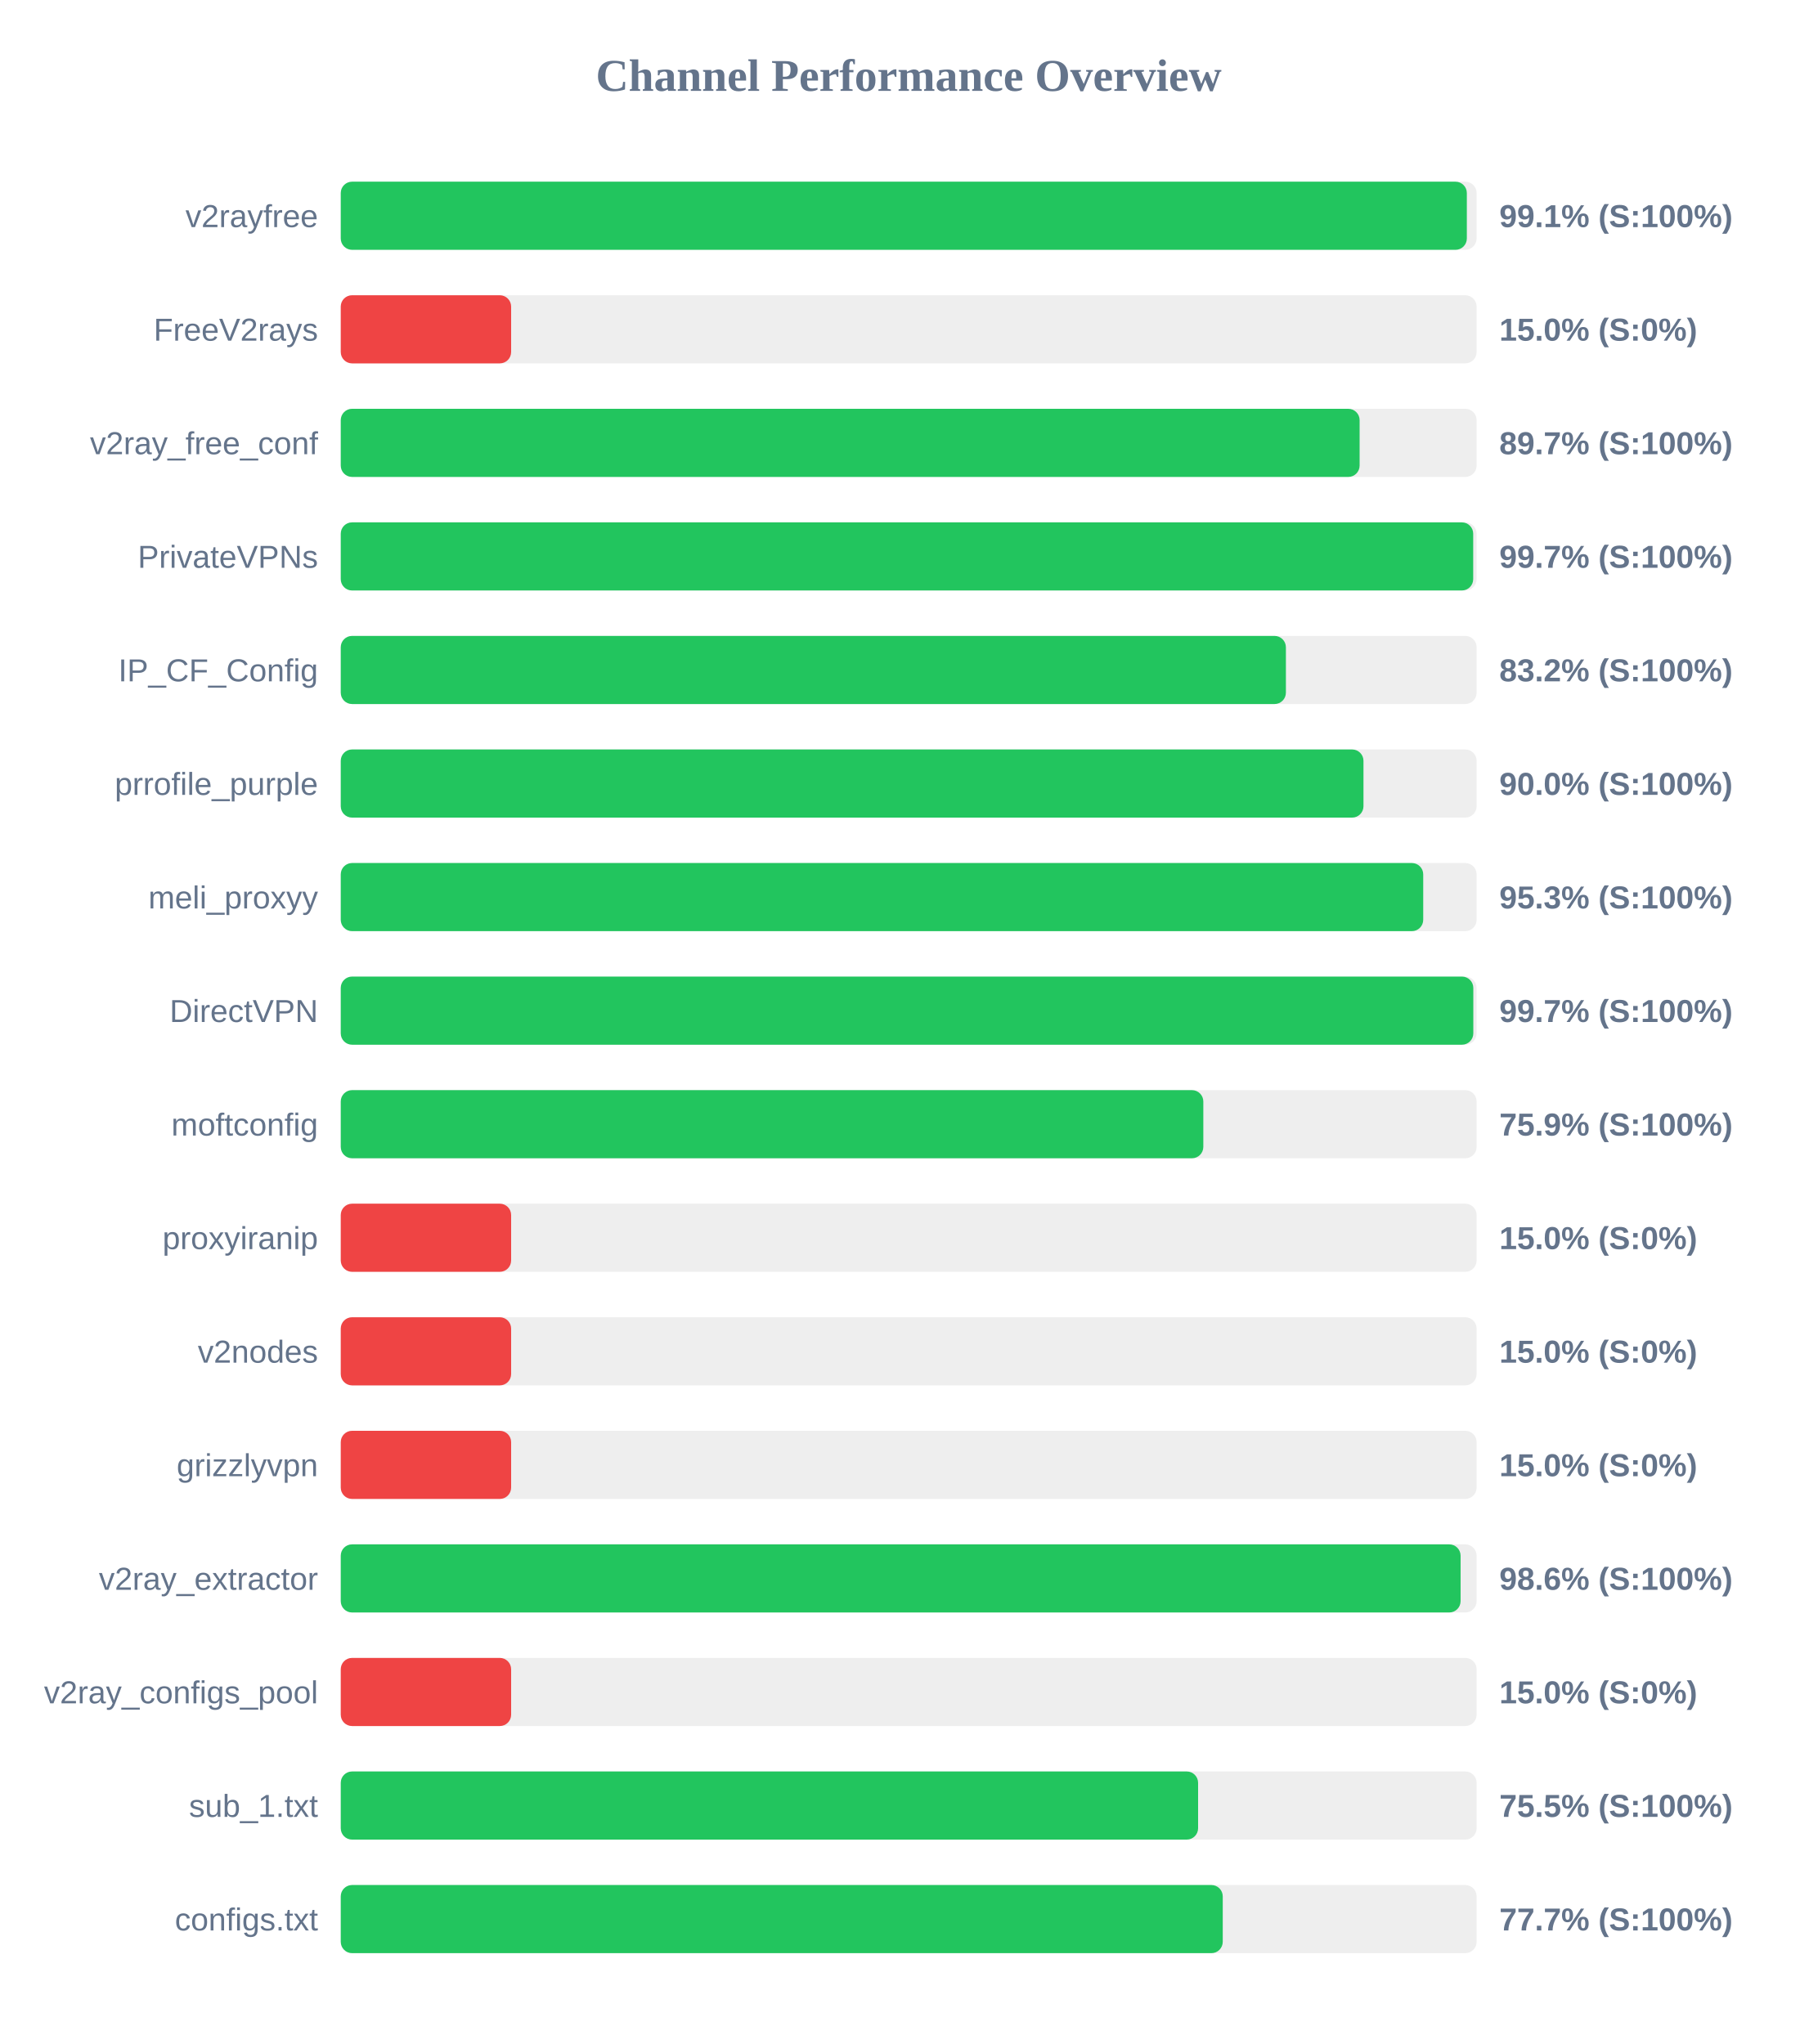
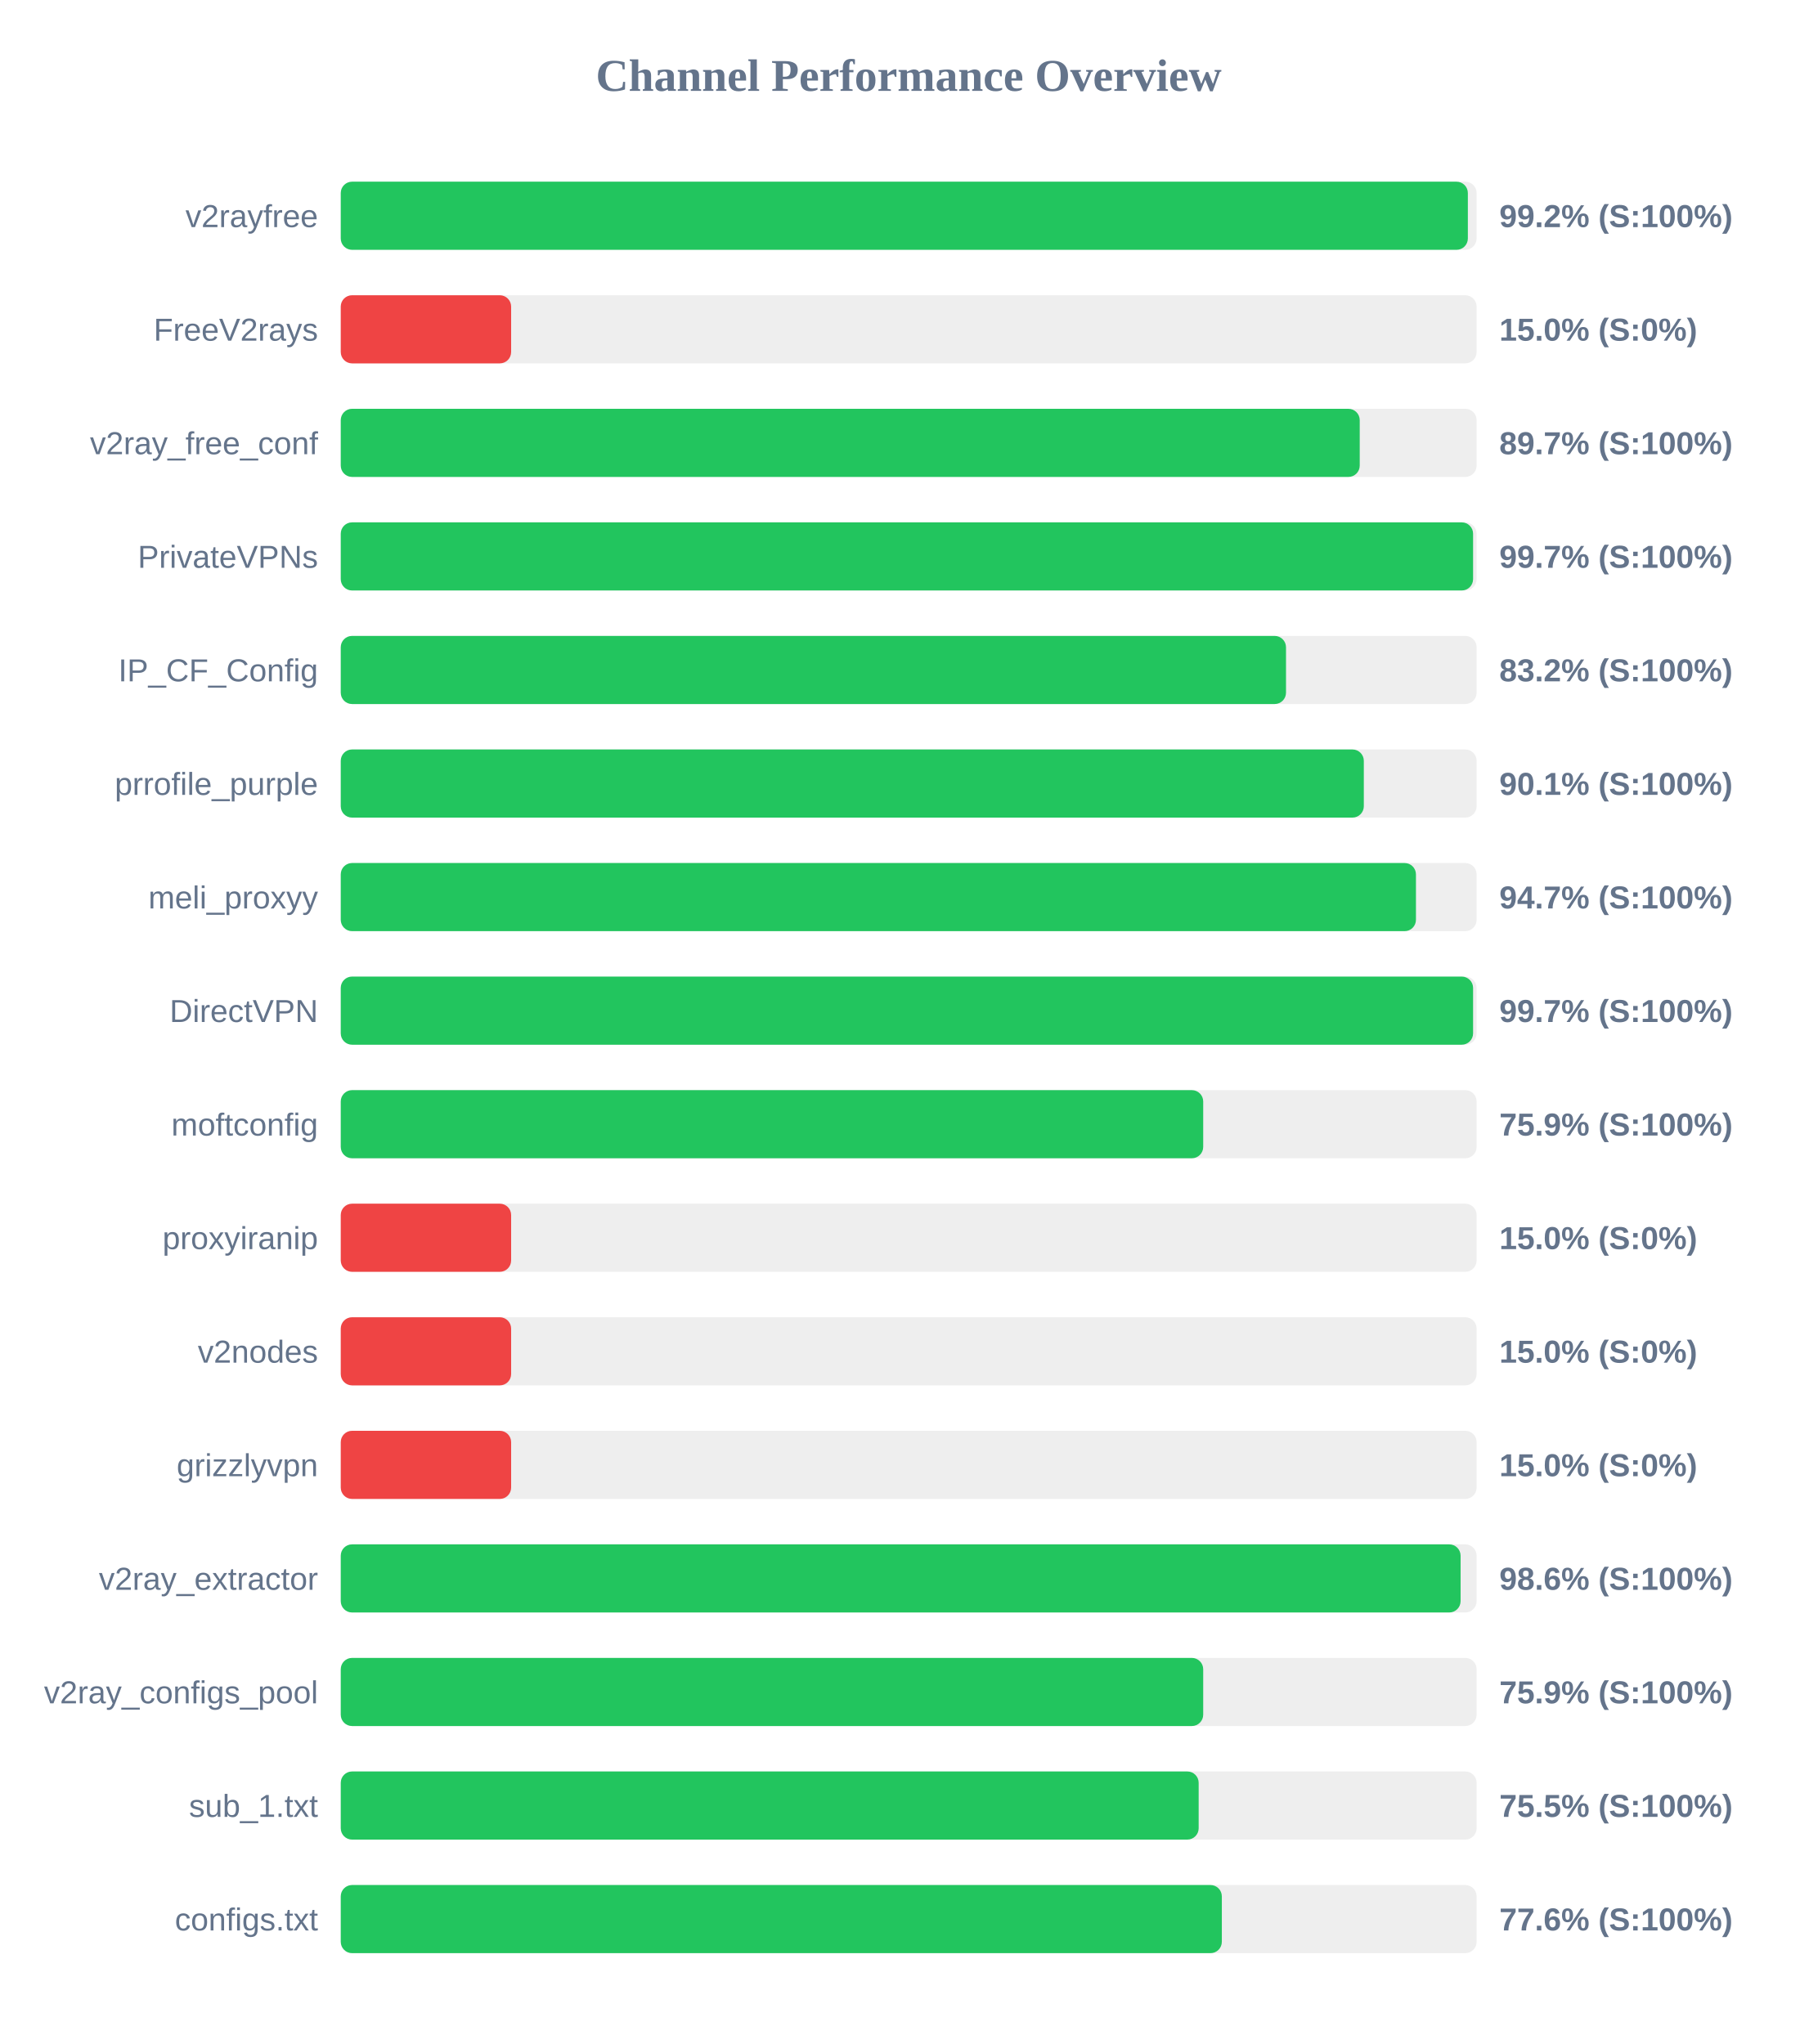
<svg xmlns="http://www.w3.org/2000/svg" width="800" height="900" version="1.1">
  <style>
        .row { font: 14px Arial; fill: #64748b; }
        .score { font: bold 14px Arial; fill: #64748b; }
    </style>
  <text x="400" y="40" text-anchor="middle" font-size="20px" font-weight="bold" fill="#64748b">Channel Performance Overview</text>
  <rect x="150" y="80" width="500" height="30" fill="#eee" rx="5" />
-   <rect x="150" y="80" width="495.7" height="30" fill="#22c55e" rx="5" />
+   <rect x="150" y="80" width="496.15" height="30" fill="#22c55e" rx="5" />
  <text x="140" y="100" text-anchor="end" class="row">v2rayfree</text>
-   <text x="660" y="100" text-anchor="start" class="score">99.1% (S:100%)</text>
+   <text x="660" y="100" text-anchor="start" class="score">99.2% (S:100%)</text>
  <rect x="150" y="130" width="500" height="30" fill="#eee" rx="5" />
  <rect x="150" y="130" width="75.0" height="30" fill="#ef4444" rx="5" />
  <text x="140" y="150" text-anchor="end" class="row">FreeV2rays</text>
  <text x="660" y="150" text-anchor="start" class="score">15.0% (S:0%)</text>
  <rect x="150" y="180" width="500" height="30" fill="#eee" rx="5" />
-   <rect x="150" y="180" width="448.5" height="30" fill="#22c55e" rx="5" />
+   <rect x="150" y="180" width="448.55" height="30" fill="#22c55e" rx="5" />
  <text x="140" y="200" text-anchor="end" class="row">v2ray_free_conf</text>
  <text x="660" y="200" text-anchor="start" class="score">89.7% (S:100%)</text>
  <rect x="150" y="230" width="500" height="30" fill="#eee" rx="5" />
-   <rect x="150" y="230" width="498.5" height="30" fill="#22c55e" rx="5" />
+   <rect x="150" y="230" width="498.45" height="30" fill="#22c55e" rx="5" />
  <text x="140" y="250" text-anchor="end" class="row">PrivateVPNs</text>
  <text x="660" y="250" text-anchor="start" class="score">99.7% (S:100%)</text>
  <rect x="150" y="280" width="500" height="30" fill="#eee" rx="5" />
-   <rect x="150" y="280" width="416.05" height="30" fill="#22c55e" rx="5" />
+   <rect x="150" y="280" width="416.1" height="30" fill="#22c55e" rx="5" />
  <text x="140" y="300" text-anchor="end" class="row">IP_CF_Config</text>
  <text x="660" y="300" text-anchor="start" class="score">83.2% (S:100%)</text>
  <rect x="150" y="330" width="500" height="30" fill="#eee" rx="5" />
-   <rect x="150" y="330" width="450.2" height="30" fill="#22c55e" rx="5" />
+   <rect x="150" y="330" width="450.35" height="30" fill="#22c55e" rx="5" />
  <text x="140" y="350" text-anchor="end" class="row">prrofile_purple</text>
-   <text x="660" y="350" text-anchor="start" class="score">90.0% (S:100%)</text>
+   <text x="660" y="350" text-anchor="start" class="score">90.1% (S:100%)</text>
  <rect x="150" y="380" width="500" height="30" fill="#eee" rx="5" />
-   <rect x="150" y="380" width="476.5" height="30" fill="#22c55e" rx="5" />
+   <rect x="150" y="380" width="473.3" height="30" fill="#22c55e" rx="5" />
  <text x="140" y="400" text-anchor="end" class="row">meli_proxyy</text>
-   <text x="660" y="400" text-anchor="start" class="score">95.3% (S:100%)</text>
+   <text x="660" y="400" text-anchor="start" class="score">94.7% (S:100%)</text>
  <rect x="150" y="430" width="500" height="30" fill="#eee" rx="5" />
-   <rect x="150" y="430" width="498.55" height="30" fill="#22c55e" rx="5" />
+   <rect x="150" y="430" width="498.45" height="30" fill="#22c55e" rx="5" />
  <text x="140" y="450" text-anchor="end" class="row">DirectVPN</text>
  <text x="660" y="450" text-anchor="start" class="score">99.7% (S:100%)</text>
  <rect x="150" y="480" width="500" height="30" fill="#eee" rx="5" />
-   <rect x="150" y="480" width="379.7" height="30" fill="#22c55e" rx="5" />
+   <rect x="150" y="480" width="379.65" height="30" fill="#22c55e" rx="5" />
  <text x="140" y="500" text-anchor="end" class="row">moftconfig</text>
  <text x="660" y="500" text-anchor="start" class="score">75.9% (S:100%)</text>
  <rect x="150" y="530" width="500" height="30" fill="#eee" rx="5" />
  <rect x="150" y="530" width="75.0" height="30" fill="#ef4444" rx="5" />
  <text x="140" y="550" text-anchor="end" class="row">proxyiranip</text>
  <text x="660" y="550" text-anchor="start" class="score">15.0% (S:0%)</text>
  <rect x="150" y="580" width="500" height="30" fill="#eee" rx="5" />
  <rect x="150" y="580" width="75.0" height="30" fill="#ef4444" rx="5" />
  <text x="140" y="600" text-anchor="end" class="row">v2nodes</text>
  <text x="660" y="600" text-anchor="start" class="score">15.0% (S:0%)</text>
  <rect x="150" y="630" width="500" height="30" fill="#eee" rx="5" />
  <rect x="150" y="630" width="75.0" height="30" fill="#ef4444" rx="5" />
  <text x="140" y="650" text-anchor="end" class="row">grizzlyvpn</text>
  <text x="660" y="650" text-anchor="start" class="score">15.0% (S:0%)</text>
  <rect x="150" y="680" width="500" height="30" fill="#eee" rx="5" />
  <rect x="150" y="680" width="492.95" height="30" fill="#22c55e" rx="5" />
  <text x="140" y="700" text-anchor="end" class="row">v2ray_extractor</text>
  <text x="660" y="700" text-anchor="start" class="score">98.6% (S:100%)</text>
  <rect x="150" y="730" width="500" height="30" fill="#eee" rx="5" />
-   <rect x="150" y="730" width="75.0" height="30" fill="#ef4444" rx="5" />
+   <rect x="150" y="730" width="379.65" height="30" fill="#22c55e" rx="5" />
  <text x="140" y="750" text-anchor="end" class="row">v2ray_configs_pool</text>
-   <text x="660" y="750" text-anchor="start" class="score">15.0% (S:0%)</text>
+   <text x="660" y="750" text-anchor="start" class="score">75.9% (S:100%)</text>
  <rect x="150" y="780" width="500" height="30" fill="#eee" rx="5" />
-   <rect x="150" y="780" width="377.4" height="30" fill="#22c55e" rx="5" />
+   <rect x="150" y="780" width="377.65" height="30" fill="#22c55e" rx="5" />
  <text x="140" y="800" text-anchor="end" class="row">sub_1.txt</text>
  <text x="660" y="800" text-anchor="start" class="score">75.5% (S:100%)</text>
  <rect x="150" y="830" width="500" height="30" fill="#eee" rx="5" />
-   <rect x="150" y="830" width="388.25" height="30" fill="#22c55e" rx="5" />
+   <rect x="150" y="830" width="387.85" height="30" fill="#22c55e" rx="5" />
  <text x="140" y="850" text-anchor="end" class="row">configs.txt</text>
-   <text x="660" y="850" text-anchor="start" class="score">77.7% (S:100%)</text>
+   <text x="660" y="850" text-anchor="start" class="score">77.6% (S:100%)</text>
</svg>
